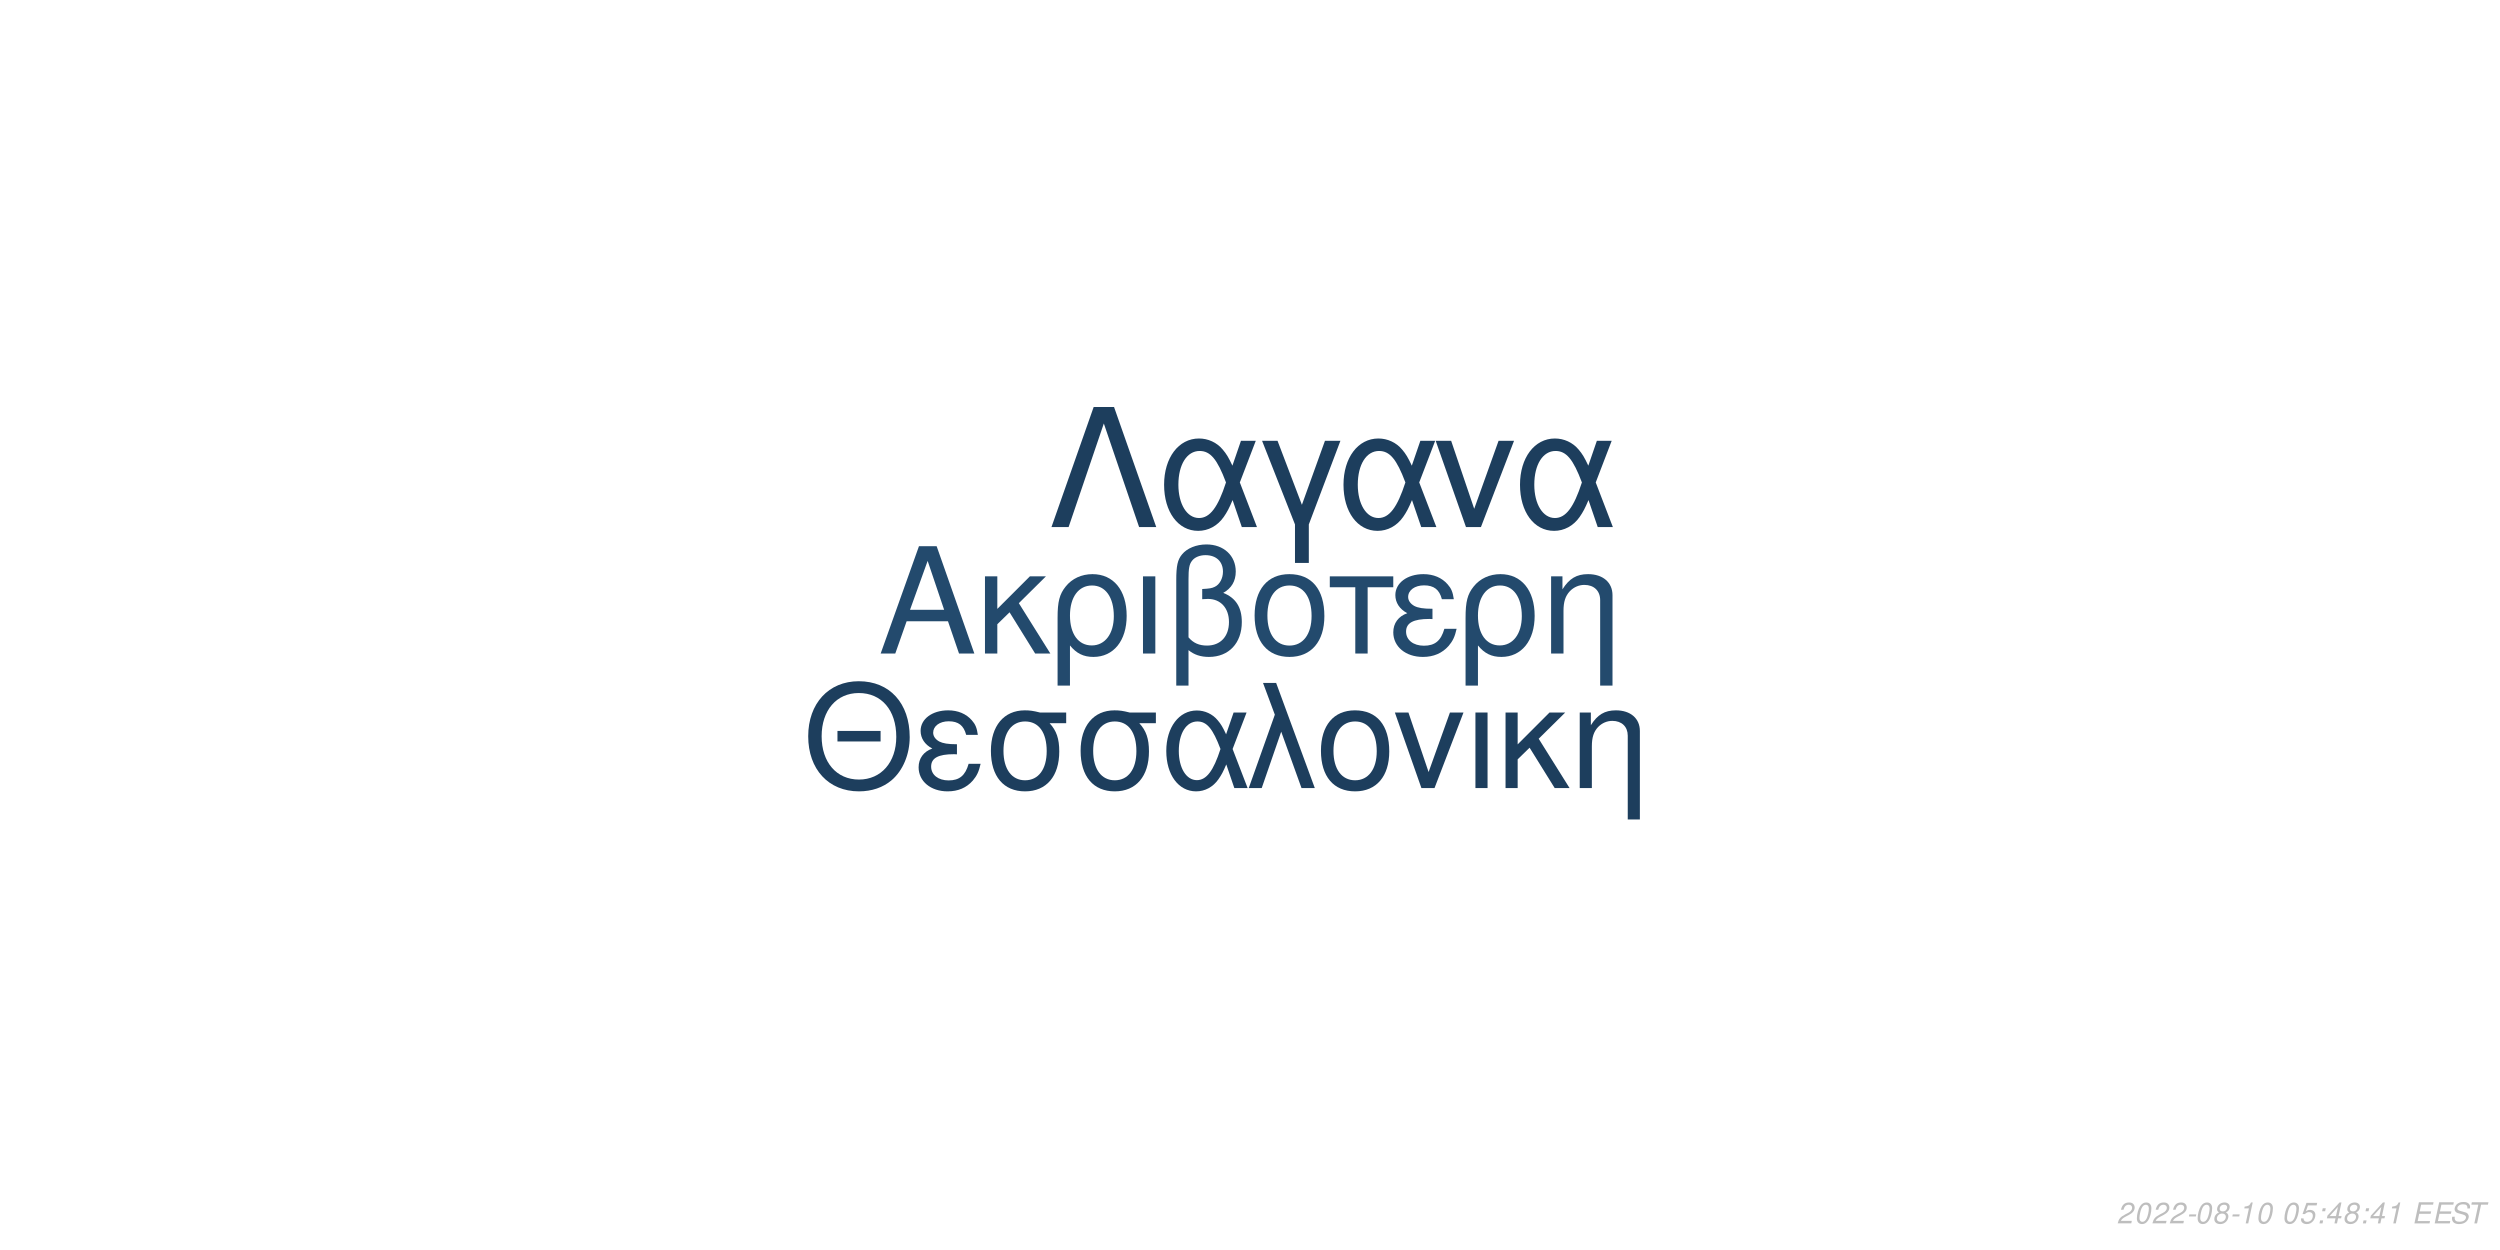
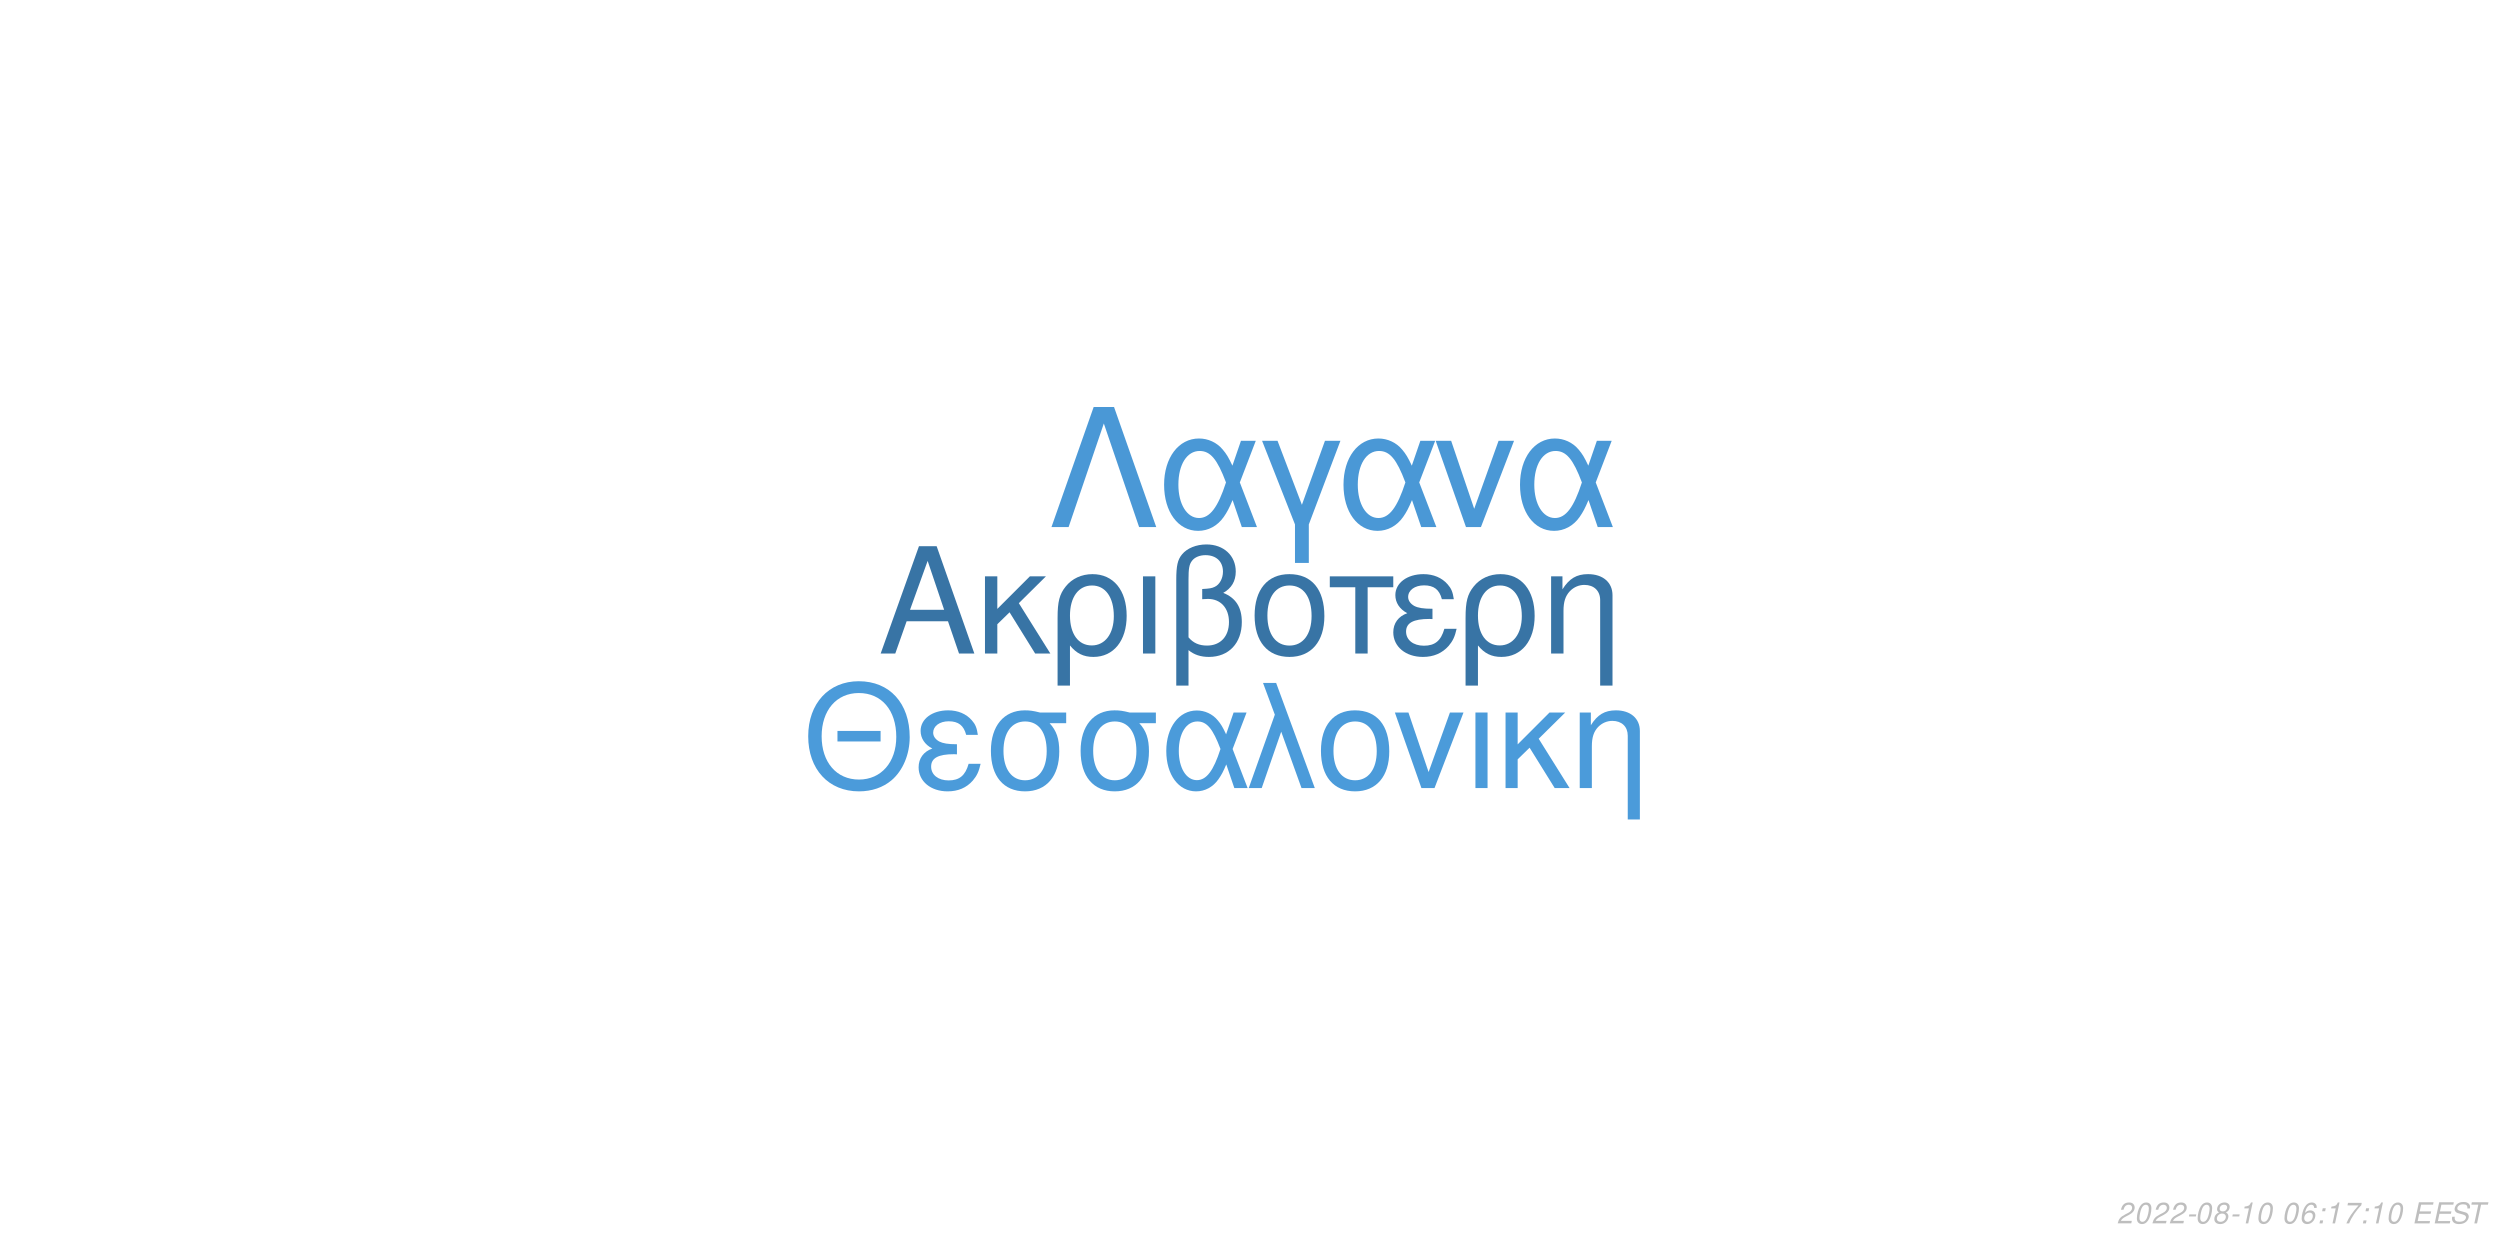
<svg xmlns="http://www.w3.org/2000/svg" xmlns:xlink="http://www.w3.org/1999/xlink" width="864pt" height="432pt" viewBox="0 0 864 432" version="1.1">
  <defs>
    <g>
      <symbol overflow="visible" id="glyph0-0">
        <path style="stroke:none;" d="" />
      </symbol>
      <symbol overflow="visible" id="glyph0-1">
        <path style="stroke:none;" d="M 24.125 -11.141 L 27.938 0 L 33.234 0 L 20.203 -37.094 L 14.094 -37.094 L 0.859 0 L 5.906 0 L 9.828 -11.141 Z M 22.797 -15.109 L 11 -15.109 L 17.094 -32.016 Z M 22.797 -15.109 " />
      </symbol>
      <symbol overflow="visible" id="glyph0-2">
        <path style="stroke:none;" d="M 7.172 -15.422 L 7.172 -26.672 L 2.906 -26.672 L 2.906 0 L 7.172 0 L 7.172 -10.125 L 11.406 -14.25 L 20.25 0 L 25.5 0 L 14.609 -17.406 L 23.969 -26.672 L 18.422 -26.672 Z M 7.172 -15.422 " />
      </symbol>
      <symbol overflow="visible" id="glyph0-3">
        <path style="stroke:none;" d="M 3 11.094 L 7.281 11.094 L 7.281 -2.797 C 9.516 -0.047 11.953 1.172 15.375 1.172 C 22.344 1.172 26.875 -4.422 26.875 -13.031 C 26.875 -21.891 22.297 -27.438 15.062 -27.438 C 11.297 -27.438 7.984 -25.906 5.797 -23.156 C 3.672 -20.516 3 -17.969 3 -12.359 Z M 14.906 -23.516 C 19.547 -23.516 22.438 -19.438 22.438 -12.922 C 22.438 -6.812 19.391 -2.797 14.812 -2.797 C 10.172 -2.797 7.281 -6.766 7.281 -13.125 C 7.281 -19.484 10.234 -23.516 14.906 -23.516 Z M 14.906 -23.516 " />
      </symbol>
      <symbol overflow="visible" id="glyph0-4">
        <path style="stroke:none;" d="M 3.516 0 L 7.781 0 L 7.781 -26.672 L 3.516 -26.672 Z M 3.516 0 " />
      </symbol>
      <symbol overflow="visible" id="glyph0-5">
        <path style="stroke:none;" d="M 4.016 11.094 L 8.25 11.094 L 8.25 -1.172 C 10.172 0.406 12.422 1.172 15.312 1.172 C 22.188 1.172 26.672 -3.609 26.672 -10.891 C 26.672 -15.984 24.578 -19.234 20.25 -20.969 C 23.109 -22.547 24.578 -25.031 24.578 -28.344 C 24.578 -33.844 20.406 -37.703 14.453 -37.703 C 10.938 -37.703 7.734 -36.391 6 -34.25 C 4.484 -32.422 4.016 -30.328 4.016 -25.391 Z M 8.25 -25.656 C 8.25 -29.359 8.5 -30.844 9.469 -32.062 C 10.375 -33.281 12.156 -34 14.094 -34 C 17.812 -34 20.156 -31.812 20.156 -28.297 C 20.156 -25.953 18.984 -23.812 17.297 -23.047 C 16.281 -22.547 15.469 -22.438 12.984 -22.297 L 12.984 -18.781 C 13.734 -18.828 14.344 -18.875 14.969 -18.875 C 19.344 -18.875 22.234 -15.719 22.234 -10.891 C 22.234 -5.906 19.281 -2.75 14.656 -2.75 C 11.953 -2.75 9.922 -3.609 8.25 -5.594 Z M 8.25 -25.656 " />
      </symbol>
      <symbol overflow="visible" id="glyph0-6">
        <path style="stroke:none;" d="M 14.094 -27.438 C 6.562 -27.438 2.094 -22.094 2.094 -13.125 C 2.094 -4.125 6.562 1.172 14.141 1.172 C 21.672 1.172 26.203 -4.172 26.203 -12.922 C 26.203 -22.188 21.828 -27.438 14.094 -27.438 Z M 14.141 -23.516 C 18.938 -23.516 21.781 -19.594 21.781 -12.984 C 21.781 -6.672 18.828 -2.75 14.141 -2.75 C 9.422 -2.75 6.516 -6.672 6.516 -13.125 C 6.516 -19.594 9.422 -23.516 14.141 -23.516 Z M 14.141 -23.516 " />
      </symbol>
      <symbol overflow="visible" id="glyph0-7">
        <path style="stroke:none;" d="M 7.891 0 L 12.156 0 L 12.156 -22.906 L 21.016 -22.906 L 21.016 -26.672 L -0.922 -26.672 L -0.922 -22.906 L 7.891 -22.906 Z M 7.891 0 " />
      </symbol>
      <symbol overflow="visible" id="glyph0-8">
        <path style="stroke:none;" d="M 14.562 -15.469 C 11.344 -15.469 9.562 -15.781 8.297 -16.438 C 6.922 -17.203 6.156 -18.328 6.156 -19.547 C 6.156 -21.891 8.453 -23.562 11.656 -23.562 C 15.062 -23.562 16.953 -22.094 17.812 -18.781 L 21.938 -18.781 C 21.578 -21.266 21.062 -22.5 19.797 -23.922 C 17.812 -26.203 14.906 -27.438 11.453 -27.438 C 5.797 -27.438 1.734 -24.375 1.734 -20.203 C 1.734 -17.609 3.156 -15.375 5.859 -13.938 C 2.797 -12.875 1.016 -10.484 1.016 -7.328 C 1.016 -2.391 5.297 1.172 11.25 1.172 C 14.969 1.172 17.906 -0.109 20.156 -2.641 C 21.578 -4.328 22.297 -5.797 22.906 -8.547 L 18.672 -8.547 C 17.5 -4.422 15.422 -2.703 11.609 -2.703 C 7.938 -2.703 5.438 -4.688 5.438 -7.578 C 5.438 -10.578 7.938 -11.953 13.484 -11.953 C 13.641 -11.953 14.094 -11.953 14.562 -11.906 Z M 14.562 -15.469 " />
      </symbol>
      <symbol overflow="visible" id="glyph0-9">
        <path style="stroke:none;" d="M 3.562 -26.672 L 3.562 0 L 7.844 0 L 7.844 -14.703 C 7.844 -17.906 8.5 -19.891 10.031 -21.531 C 11.406 -22.953 13.188 -23.719 15.062 -23.719 C 18.375 -23.719 20.516 -21.672 20.516 -18.469 L 20.516 11.094 L 24.781 11.094 L 24.781 -20.156 C 24.781 -24.578 21.469 -27.438 16.328 -27.438 C 12.359 -27.438 9.828 -25.906 7.484 -22.188 L 7.484 -26.672 Z M 3.562 -26.672 " />
      </symbol>
      <symbol overflow="visible" id="glyph1-0">
        <path style="stroke:none;" d="" />
      </symbol>
      <symbol overflow="visible" id="glyph1-1">
        <path style="stroke:none;" d="M 26.859 -19.734 L 11.953 -19.734 L 11.953 -16.094 L 26.859 -16.094 Z M 19.328 -36.922 C 8.922 -36.922 1.844 -29.25 1.844 -17.891 C 1.844 -6.484 8.875 1.141 19.391 1.141 C 23.812 1.141 27.703 -0.203 30.641 -2.688 C 34.578 -6.031 36.922 -11.656 36.922 -17.594 C 36.922 -29.297 30 -36.922 19.328 -36.922 Z M 19.328 -32.844 C 27.203 -32.844 32.281 -26.906 32.281 -17.688 C 32.281 -8.922 27.062 -2.938 19.391 -2.938 C 11.609 -2.938 6.484 -8.922 6.484 -17.891 C 6.484 -26.859 11.609 -32.844 19.328 -32.844 Z M 19.328 -32.844 " />
      </symbol>
      <symbol overflow="visible" id="glyph1-2">
        <path style="stroke:none;" d="M 14.25 -15.141 C 11.109 -15.141 9.375 -15.453 8.125 -16.094 C 6.781 -16.844 6.031 -17.938 6.031 -19.141 C 6.031 -21.422 8.266 -23.078 11.406 -23.078 C 14.75 -23.078 16.594 -21.625 17.438 -18.391 L 21.469 -18.391 C 21.125 -20.828 20.625 -22.031 19.391 -23.422 C 17.438 -25.656 14.594 -26.859 11.219 -26.859 C 5.688 -26.859 1.688 -23.875 1.688 -19.781 C 1.688 -17.234 3.094 -15.047 5.734 -13.656 C 2.734 -12.609 1 -10.266 1 -7.172 C 1 -2.344 5.188 1.141 11.016 1.141 C 14.656 1.141 17.547 -0.094 19.734 -2.594 C 21.125 -4.234 21.828 -5.688 22.422 -8.375 L 18.281 -8.375 C 17.141 -4.328 15.094 -2.641 11.359 -2.641 C 7.766 -2.641 5.328 -4.578 5.328 -7.422 C 5.328 -10.359 7.766 -11.703 13.203 -11.703 C 13.359 -11.703 13.797 -11.703 14.25 -11.656 Z M 14.25 -15.141 " />
      </symbol>
      <symbol overflow="visible" id="glyph1-3">
        <path style="stroke:none;" d="M 29 -26.109 L 19.938 -26.109 C 17.594 -26.703 16.438 -26.859 14.703 -26.859 C 7.469 -26.859 2.984 -21.469 2.984 -12.859 C 2.984 -4.031 7.375 1.141 14.797 1.141 C 22.172 1.141 26.609 -4.078 26.609 -12.656 C 26.609 -17.047 25.656 -19.828 23.266 -22.422 L 29 -22.422 Z M 14.797 -23.016 C 19.531 -23.016 22.266 -19.234 22.266 -12.75 C 22.266 -6.531 19.438 -2.688 14.797 -2.688 C 10.172 -2.688 7.328 -6.531 7.328 -12.859 C 7.328 -19.188 10.172 -23.016 14.797 -23.016 Z M 14.797 -23.016 " />
      </symbol>
      <symbol overflow="visible" id="glyph1-4">
        <path style="stroke:none;" d="M 29.344 -26.109 L 24.859 -26.109 L 22.266 -18.578 C 21.125 -21.031 20.484 -22.125 19.328 -23.469 C 17.547 -25.609 14.906 -26.812 12.156 -26.812 C 5.984 -26.812 1.594 -20.984 1.594 -12.812 C 1.594 -4.578 5.828 1.141 11.906 1.141 C 14.953 1.141 17.734 -0.344 19.625 -3.047 C 20.672 -4.531 21.281 -5.688 22.328 -8.172 L 25.109 0 L 29.703 0 L 24.516 -13.5 Z M 20.328 -13.5 C 17.891 -5.922 15.453 -2.734 12.156 -2.734 C 8.516 -2.734 5.922 -6.922 5.922 -12.812 C 5.922 -18.938 8.516 -23.016 12.359 -23.016 C 15.594 -23.016 17.688 -20.531 20.328 -13.5 Z M 20.328 -13.5 " />
      </symbol>
      <symbol overflow="visible" id="glyph1-5">
        <path style="stroke:none;" d="M 1.094 0 L 5.578 0 L 12.312 -19.484 L 19.328 0 L 23.922 0 L 10.562 -36.328 L 6.031 -36.328 L 10.109 -25.359 Z M 1.094 0 " />
      </symbol>
      <symbol overflow="visible" id="glyph1-6">
        <path style="stroke:none;" d="M 13.797 -26.859 C 6.422 -26.859 2.047 -21.625 2.047 -12.859 C 2.047 -4.031 6.422 1.141 13.859 1.141 C 21.234 1.141 25.656 -4.078 25.656 -12.656 C 25.656 -21.719 21.375 -26.859 13.797 -26.859 Z M 13.859 -23.016 C 18.531 -23.016 21.328 -19.188 21.328 -12.703 C 21.328 -6.531 18.438 -2.688 13.859 -2.688 C 9.219 -2.688 6.375 -6.531 6.375 -12.859 C 6.375 -19.188 9.219 -23.016 13.859 -23.016 Z M 13.859 -23.016 " />
      </symbol>
      <symbol overflow="visible" id="glyph1-7">
        <path style="stroke:none;" d="M 14.297 0 L 24.312 -26.109 L 19.625 -26.109 L 12.25 -5.531 L 5.281 -26.109 L 0.594 -26.109 L 9.766 0 Z M 14.297 0 " />
      </symbol>
      <symbol overflow="visible" id="glyph1-8">
        <path style="stroke:none;" d="M 3.438 0 L 7.625 0 L 7.625 -26.109 L 3.438 -26.109 Z M 3.438 0 " />
      </symbol>
      <symbol overflow="visible" id="glyph1-9">
        <path style="stroke:none;" d="M 7.031 -15.094 L 7.031 -26.109 L 2.844 -26.109 L 2.844 0 L 7.031 0 L 7.031 -9.922 L 11.156 -13.953 L 19.828 0 L 24.969 0 L 14.297 -17.047 L 23.469 -26.109 L 18.031 -26.109 Z M 7.031 -15.094 " />
      </symbol>
      <symbol overflow="visible" id="glyph1-10">
        <path style="stroke:none;" d="M 3.484 -26.109 L 3.484 0 L 7.672 0 L 7.672 -14.406 C 7.672 -17.547 8.328 -19.484 9.812 -21.078 C 11.156 -22.469 12.906 -23.219 14.75 -23.219 C 17.984 -23.219 20.078 -21.234 20.078 -18.094 L 20.078 10.859 L 24.266 10.859 L 24.266 -19.734 C 24.266 -24.062 21.031 -26.859 16 -26.859 C 12.109 -26.859 9.609 -25.359 7.328 -21.719 L 7.328 -26.109 Z M 3.484 -26.109 " />
      </symbol>
      <symbol overflow="visible" id="glyph2-0">
        <path style="stroke:none;" d="" />
      </symbol>
      <symbol overflow="visible" id="glyph2-1">
        <path style="stroke:none;" d="M 22.531 -41.484 L 15.484 -41.484 L 0.906 0 L 6.828 0 L 19 -35.797 L 31.188 0 L 37.109 0 Z M 22.531 -41.484 " />
      </symbol>
      <symbol overflow="visible" id="glyph2-2">
        <path style="stroke:none;" d="M 33.516 -29.812 L 28.391 -29.812 L 25.438 -21.219 C 24.125 -24.016 23.391 -25.266 22.078 -26.797 C 20.031 -29.25 17.016 -30.609 13.891 -30.609 C 6.828 -30.609 1.828 -23.953 1.828 -14.625 C 1.828 -5.234 6.656 1.312 13.594 1.312 C 17.078 1.312 20.266 -0.391 22.422 -3.469 C 23.609 -5.172 24.297 -6.484 25.5 -9.328 L 28.688 0 L 33.922 0 L 28 -15.422 Z M 23.219 -15.422 C 20.422 -6.766 17.641 -3.125 13.891 -3.125 C 9.734 -3.125 6.766 -7.906 6.766 -14.625 C 6.766 -21.625 9.734 -26.297 14.109 -26.297 C 17.812 -26.297 20.203 -23.453 23.219 -15.422 Z M 23.219 -15.422 " />
      </symbol>
      <symbol overflow="visible" id="glyph2-3">
        <path style="stroke:none;" d="M 12.062 12.406 L 16.844 12.406 L 16.844 -0.906 L 27.766 -29.812 L 22.422 -29.812 L 14.453 -7.688 L 6.031 -29.812 L 0.688 -29.812 L 12.062 -0.906 Z M 12.062 12.406 " />
      </symbol>
      <symbol overflow="visible" id="glyph2-4">
        <path style="stroke:none;" d="M 16.328 0 L 27.766 -29.812 L 22.422 -29.812 L 14 -6.312 L 6.031 -29.812 L 0.688 -29.812 L 11.156 0 Z M 16.328 0 " />
      </symbol>
      <symbol overflow="visible" id="glyph3-0">
        <path style="stroke:none;" d="" />
      </symbol>
      <symbol overflow="visible" id="glyph3-1">
        <path style="stroke:none;" d="M 5.234 -0.875 L 1.469 -0.875 C 1.641 -1.375 2.203 -1.891 3.109 -2.344 L 4.234 -2.938 C 5.562 -3.625 6.219 -4.469 6.219 -5.484 C 6.219 -5.938 6.062 -6.359 5.797 -6.656 C 5.469 -7.047 4.984 -7.234 4.312 -7.234 C 2.766 -7.234 1.891 -6.453 1.484 -4.734 L 2.375 -4.734 C 2.484 -5.188 2.609 -5.484 2.797 -5.75 C 3.094 -6.203 3.609 -6.453 4.188 -6.453 C 4.891 -6.453 5.344 -6.031 5.344 -5.375 C 5.344 -4.703 4.859 -4.094 4.016 -3.656 L 2.984 -3.125 C 1.234 -2.188 0.797 -1.656 0.344 -0.016 L 5.047 -0.016 Z M 5.234 -0.875 " />
      </symbol>
      <symbol overflow="visible" id="glyph3-2">
        <path style="stroke:none;" d="M 4.203 -7.234 C 3.375 -7.234 2.688 -6.812 2.125 -5.984 C 1.484 -5.047 0.984 -3.188 0.984 -1.734 C 0.984 -1.109 1.172 -0.562 1.484 -0.266 C 1.797 0.047 2.281 0.234 2.766 0.234 C 3.625 0.234 4.281 -0.156 4.859 -1.016 C 5.516 -1.953 6 -3.797 6 -5.266 C 6 -6.5 5.328 -7.234 4.203 -7.234 Z M 4.094 -6.453 C 4.734 -6.453 5.125 -5.984 5.125 -5.156 C 5.125 -4.203 4.781 -2.625 4.406 -1.812 C 3.984 -0.938 3.516 -0.547 2.875 -0.547 C 2.25 -0.547 1.875 -1.031 1.875 -1.828 C 1.875 -2.797 2.203 -4.344 2.594 -5.203 C 2.984 -6.047 3.453 -6.453 4.094 -6.453 Z M 4.094 -6.453 " />
      </symbol>
      <symbol overflow="visible" id="glyph3-3">
        <path style="stroke:none;" d="M 3.516 -3.125 L 1.125 -3.125 L 0.969 -2.406 L 3.359 -2.406 Z M 3.516 -3.125 " />
      </symbol>
      <symbol overflow="visible" id="glyph3-4">
        <path style="stroke:none;" d="M 4.766 -3.797 C 5.078 -3.969 5.234 -4.078 5.438 -4.234 C 5.812 -4.594 6.062 -5.172 6.062 -5.734 C 6.062 -6.625 5.344 -7.234 4.266 -7.234 C 2.812 -7.234 1.703 -6.219 1.703 -4.875 C 1.703 -4.406 1.875 -4.125 2.359 -3.812 C 1.297 -3.312 0.75 -2.516 0.75 -1.469 C 0.75 -0.438 1.547 0.234 2.812 0.234 C 3.656 0.234 4.359 -0.094 4.938 -0.734 C 5.359 -1.234 5.609 -1.859 5.609 -2.438 C 5.609 -3.047 5.312 -3.516 4.766 -3.797 Z M 4.109 -6.453 C 4.797 -6.453 5.188 -6.125 5.188 -5.578 C 5.188 -5.266 5.062 -4.922 4.859 -4.672 C 4.562 -4.312 4.188 -4.156 3.656 -4.156 C 2.984 -4.156 2.594 -4.453 2.594 -4.984 C 2.594 -5.859 3.203 -6.453 4.109 -6.453 Z M 3.453 -3.406 C 4.234 -3.406 4.734 -2.984 4.734 -2.312 C 4.734 -1.312 3.922 -0.547 2.875 -0.547 C 2.125 -0.547 1.625 -0.969 1.625 -1.625 C 1.625 -2.609 2.438 -3.406 3.453 -3.406 Z M 3.453 -3.406 " />
      </symbol>
      <symbol overflow="visible" id="glyph3-5">
        <path style="stroke:none;" d="M 3.703 -5.188 L 2.594 0 L 3.469 0 L 5.016 -7.234 L 4.438 -7.234 C 3.906 -6.156 3.688 -6.016 2.234 -5.812 L 2.109 -5.188 Z M 3.703 -5.188 " />
      </symbol>
      <symbol overflow="visible" id="glyph3-6">
        <path style="stroke:none;" d="" />
      </symbol>
      <symbol overflow="visible" id="glyph3-7">
-         <path style="stroke:none;" d="M 6.297 -7.094 L 2.594 -7.094 L 1.234 -3.234 L 2.047 -3.234 C 2.656 -3.766 2.938 -3.906 3.531 -3.906 C 4.328 -3.906 4.797 -3.453 4.797 -2.688 C 4.797 -1.438 3.969 -0.547 2.828 -0.547 C 2.031 -0.547 1.609 -0.938 1.578 -1.734 L 0.703 -1.734 L 0.703 -1.516 C 0.703 -0.938 0.844 -0.547 1.188 -0.266 C 1.562 0.062 2.078 0.234 2.703 0.234 C 3.656 0.234 4.391 -0.156 4.984 -0.922 C 5.422 -1.5 5.672 -2.234 5.672 -2.953 C 5.672 -4 4.938 -4.672 3.812 -4.672 C 3.328 -4.672 2.906 -4.547 2.406 -4.234 L 3.109 -6.219 L 6.109 -6.219 Z M 6.297 -7.094 " />
+         <path style="stroke:none;" d="M 6.125 -5.344 L 6.141 -5.625 C 6.141 -6.609 5.453 -7.234 4.391 -7.234 C 3.438 -7.234 2.641 -6.719 2.016 -5.703 C 1.422 -4.781 0.938 -2.953 0.938 -1.688 C 0.938 -0.516 1.688 0.234 2.859 0.234 C 3.703 0.234 4.438 -0.156 5 -0.875 C 5.406 -1.422 5.672 -2.156 5.672 -2.766 C 5.672 -3.812 4.969 -4.5 3.906 -4.5 C 3.234 -4.5 2.672 -4.234 2.094 -3.625 C 2.406 -5.375 3.234 -6.453 4.25 -6.453 C 4.703 -6.453 5.062 -6.234 5.172 -5.844 C 5.203 -5.719 5.234 -5.578 5.25 -5.344 Z M 3.656 -3.734 C 4.344 -3.734 4.797 -3.281 4.797 -2.625 C 4.797 -1.469 3.984 -0.547 2.984 -0.547 C 2.297 -0.547 1.812 -1.047 1.812 -1.766 C 1.812 -2.859 2.625 -3.734 3.656 -3.734 Z M 3.656 -3.734 " />
      </symbol>
      <symbol overflow="visible" id="glyph3-8">
        <path style="stroke:none;" d="M 2.359 -1.031 L 1.312 -1.031 L 1.094 0 L 2.141 0 Z M 3.266 -5.234 L 2.219 -5.234 L 2 -4.203 L 3.047 -4.203 Z M 3.266 -5.234 " />
      </symbol>
      <symbol overflow="visible" id="glyph3-9">
-         <path style="stroke:none;" d="M 3.625 -1.75 L 3.266 0 L 4.141 0 L 4.516 -1.75 L 5.562 -1.75 L 5.734 -2.531 L 4.688 -2.531 L 5.688 -7.234 L 5.016 -7.234 L 0.844 -2.672 L 0.641 -1.75 Z M 3.797 -2.531 L 1.594 -2.531 L 4.469 -5.703 Z M 3.797 -2.531 " />
+         <path style="stroke:none;" d="M 6.703 -7.094 L 1.953 -7.094 L 1.766 -6.219 L 5.594 -6.219 C 3.344 -3.688 2.266 -2.109 1.375 0 L 2.344 0 C 3.031 -1.906 4.828 -4.594 6.547 -6.281 Z M 6.703 -7.094 " />
      </symbol>
      <symbol overflow="visible" id="glyph3-10">
        <path style="stroke:none;" d="M 2.547 -3.312 L 6.5 -3.312 L 6.688 -4.141 L 2.719 -4.141 L 3.219 -6.469 L 7.344 -6.469 L 7.516 -7.297 L 2.453 -7.297 L 0.906 0 L 6.125 0 L 6.297 -0.812 L 2.016 -0.812 Z M 2.547 -3.312 " />
      </symbol>
      <symbol overflow="visible" id="glyph3-11">
        <path style="stroke:none;" d="M 7.062 -5.156 C 7.125 -5.438 7.141 -5.562 7.141 -5.703 C 7.141 -6.156 6.938 -6.594 6.594 -6.891 C 6.188 -7.25 5.656 -7.406 4.875 -7.406 C 3.844 -7.406 3.047 -7.125 2.5 -6.562 C 2.094 -6.141 1.781 -5.438 1.781 -4.922 C 1.781 -4.297 2.219 -3.766 2.891 -3.562 L 4.594 -3.094 C 5.406 -2.859 5.734 -2.578 5.734 -2.094 C 5.734 -1.781 5.547 -1.406 5.266 -1.141 C 4.844 -0.766 4.266 -0.578 3.453 -0.578 C 2.328 -0.578 1.812 -0.984 1.812 -1.906 C 1.812 -2.047 1.812 -2.125 1.844 -2.312 L 0.984 -2.312 C 0.906 -2.062 0.891 -1.906 0.891 -1.688 C 0.891 -0.484 1.797 0.234 3.297 0.234 C 4.359 0.234 5.234 -0.062 5.812 -0.609 C 6.344 -1.078 6.688 -1.797 6.688 -2.375 C 6.688 -2.641 6.609 -2.906 6.453 -3.156 C 6.234 -3.5 5.938 -3.703 5.469 -3.828 L 3.75 -4.312 C 2.984 -4.547 2.734 -4.734 2.734 -5.188 C 2.734 -5.547 2.875 -5.844 3.188 -6.109 C 3.547 -6.438 4.031 -6.594 4.703 -6.594 C 5.266 -6.594 5.688 -6.484 5.906 -6.297 C 6.094 -6.125 6.219 -5.797 6.219 -5.516 C 6.219 -5.422 6.203 -5.344 6.188 -5.156 Z M 7.062 -5.156 " />
      </symbol>
      <symbol overflow="visible" id="glyph3-12">
        <path style="stroke:none;" d="M 4.938 -6.469 L 7.312 -6.469 L 7.484 -7.297 L 1.75 -7.297 L 1.578 -6.469 L 3.984 -6.469 L 2.609 0 L 3.547 0 Z M 4.938 -6.469 " />
      </symbol>
    </g>
  </defs>
  <g id="surface1">
    <rect x="0" y="0" width="864" height="432" style="fill:rgb(100%,100%,100%);fill-opacity:1;stroke:none;" />
-     <g style="fill:rgb(13.725%,29.02%,42.745%);fill-opacity:1;">
+     <g style="fill:rgb(21.961%,45.49%,64.706%);fill-opacity:1;">
      <use xlink:href="#glyph0-1" x="303.5" y="225.861" />
      <use xlink:href="#glyph0-2" x="337.5" y="225.861" />
      <use xlink:href="#glyph0-3" x="362.5" y="225.861" />
      <use xlink:href="#glyph0-4" x="391.5" y="225.861" />
      <use xlink:href="#glyph0-5" x="402.5" y="225.861" />
      <use xlink:href="#glyph0-6" x="431.5" y="225.861" />
      <use xlink:href="#glyph0-7" x="460.5" y="225.861" />
      <use xlink:href="#glyph0-8" x="480.5" y="225.861" />
      <use xlink:href="#glyph0-3" x="503.5" y="225.861" />
      <use xlink:href="#glyph0-9" x="532.5" y="225.861" />
    </g>
-     <g style="fill:rgb(11.373%,24.314%,36.471%);fill-opacity:1;">
+     <g style="fill:rgb(29.412%,60.784%,85.49%);fill-opacity:1;">
      <use xlink:href="#glyph1-1" x="277.473" y="272.354" />
      <use xlink:href="#glyph1-2" x="316.473" y="272.354" />
      <use xlink:href="#glyph1-3" x="339.473" y="272.354" />
      <use xlink:href="#glyph1-3" x="370.473" y="272.354" />
      <use xlink:href="#glyph1-4" x="401.473" y="272.354" />
      <use xlink:href="#glyph1-5" x="430.473" y="272.354" />
      <use xlink:href="#glyph1-6" x="454.473" y="272.354" />
      <use xlink:href="#glyph1-7" x="481.473" y="272.354" />
      <use xlink:href="#glyph1-8" x="506.473" y="272.354" />
      <use xlink:href="#glyph1-9" x="517.473" y="272.354" />
      <use xlink:href="#glyph1-10" x="542.473" y="272.354" />
    </g>
-     <g style="fill:rgb(11.373%,24.314%,36.471%);fill-opacity:1;">
+     <g style="fill:rgb(29.02%,59.608%,83.922%);fill-opacity:1;">
      <use xlink:href="#glyph2-1" x="362.484" y="182.152" />
      <use xlink:href="#glyph2-2" x="400.484" y="182.152" />
      <use xlink:href="#glyph2-3" x="435.484" y="182.152" />
      <use xlink:href="#glyph2-2" x="462.484" y="182.152" />
      <use xlink:href="#glyph2-4" x="495.484" y="182.152" />
      <use xlink:href="#glyph2-2" x="523.484" y="182.152" />
    </g>
    <g style="fill:rgb(74.51%,74.51%,74.51%);fill-opacity:1;">
      <use xlink:href="#glyph3-1" x="731.52" y="422.81" />
      <use xlink:href="#glyph3-2" x="737.52" y="422.81" />
      <use xlink:href="#glyph3-1" x="743.52" y="422.81" />
      <use xlink:href="#glyph3-1" x="749.52" y="422.81" />
      <use xlink:href="#glyph3-3" x="755.52" y="422.81" />
      <use xlink:href="#glyph3-2" x="758.52" y="422.81" />
      <use xlink:href="#glyph3-4" x="764.52" y="422.81" />
      <use xlink:href="#glyph3-3" x="770.52" y="422.81" />
      <use xlink:href="#glyph3-5" x="773.52" y="422.81" />
      <use xlink:href="#glyph3-2" x="779.52" y="422.81" />
      <use xlink:href="#glyph3-6" x="785.52" y="422.81" />
      <use xlink:href="#glyph3-2" x="788.52" y="422.81" />
      <use xlink:href="#glyph3-7" x="794.52" y="422.81" />
      <use xlink:href="#glyph3-8" x="800.52" y="422.81" />
-       <use xlink:href="#glyph3-9" x="803.52" y="422.81" />
-       <use xlink:href="#glyph3-4" x="809.52" y="422.81" />
+       <use xlink:href="#glyph3-5" x="803.52" y="422.81" />
+       <use xlink:href="#glyph3-9" x="809.52" y="422.81" />
      <use xlink:href="#glyph3-8" x="815.52" y="422.81" />
-       <use xlink:href="#glyph3-9" x="818.52" y="422.81" />
-       <use xlink:href="#glyph3-5" x="824.52" y="422.81" />
+       <use xlink:href="#glyph3-5" x="818.52" y="422.81" />
+       <use xlink:href="#glyph3-2" x="824.52" y="422.81" />
      <use xlink:href="#glyph3-6" x="830.52" y="422.81" />
      <use xlink:href="#glyph3-10" x="833.52" y="422.81" />
      <use xlink:href="#glyph3-10" x="840.52" y="422.81" />
      <use xlink:href="#glyph3-11" x="846.52" y="422.81" />
      <use xlink:href="#glyph3-12" x="852.52" y="422.81" />
    </g>
  </g>
</svg>
